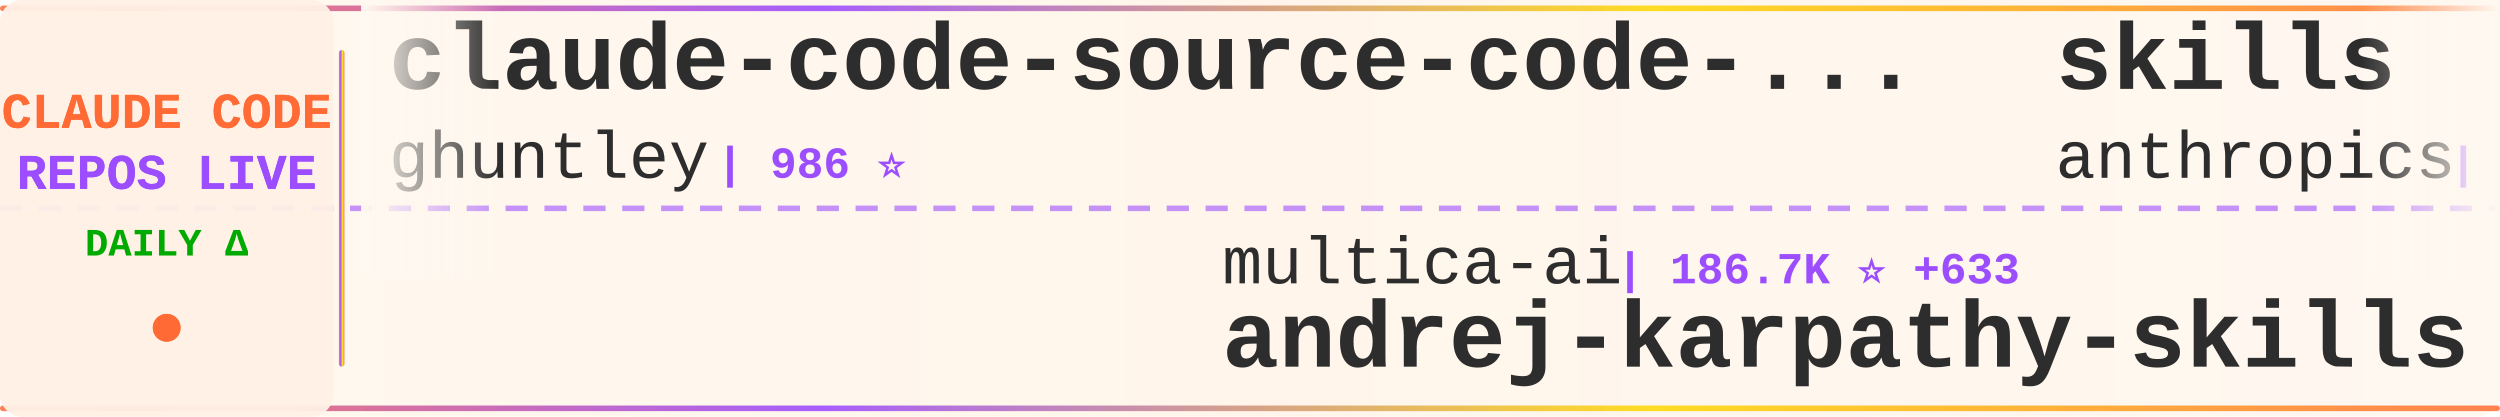
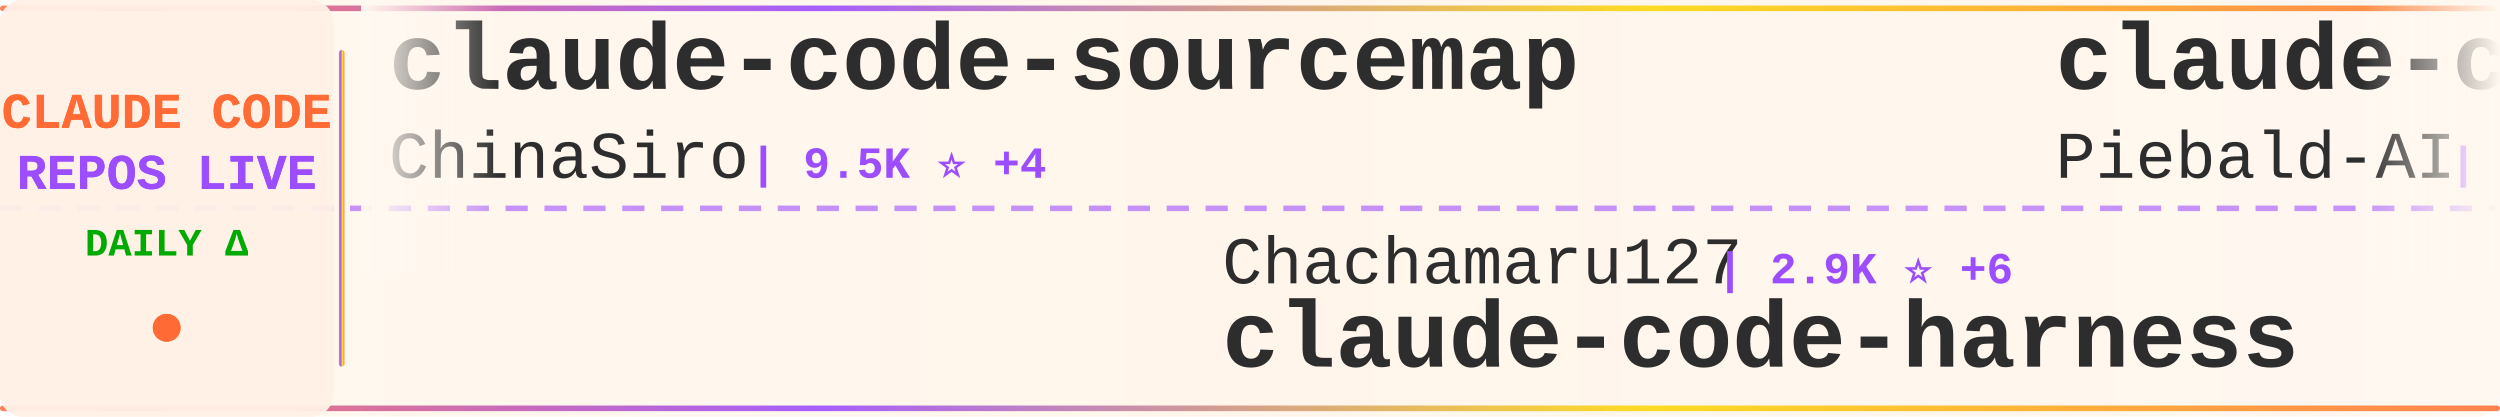
<svg xmlns="http://www.w3.org/2000/svg" width="900" height="150">
  <defs>
    <linearGradient id="tickerBg" x1="0%" y1="0%" x2="100%" y2="0%">
      <stop offset="0%" style="stop-color:#fff8f0;stop-opacity:0.98" />
      <stop offset="50%" style="stop-color:#fff5eb;stop-opacity:1" />
      <stop offset="100%" style="stop-color:#fff8f0;stop-opacity:0.98" />
    </linearGradient>
    <linearGradient id="borderGrad" x1="0%" y1="0%" x2="100%" y2="0%">
      <stop offset="0%" style="stop-color:#FF6B35;stop-opacity:0.85">
        <animate attributeName="stop-opacity" values="0.85;1;0.85" dur="2s" repeatCount="indefinite" />
      </stop>
      <stop offset="33%" style="stop-color:#9C4EFF;stop-opacity:0.9">
        <animate attributeName="stop-opacity" values="0.9;1;0.9" dur="2.2s" repeatCount="indefinite" />
      </stop>
      <stop offset="66%" style="stop-color:#FFD700;stop-opacity:0.85">
        <animate attributeName="stop-opacity" values="0.85;1;0.85" dur="1.8s" repeatCount="indefinite" />
      </stop>
      <stop offset="100%" style="stop-color:#FF6B35;stop-opacity:0.85">
        <animate attributeName="stop-opacity" values="0.85;1;0.85" dur="2s" repeatCount="indefinite" />
      </stop>
    </linearGradient>
    <filter id="textGlow">
      <feGaussianBlur stdDeviation="0.15" result="coloredBlur" />
      <feMerge>
        <feMergeNode in="coloredBlur" />
        <feMergeNode in="SourceGraphic" />
      </feMerge>
    </filter>
    <filter id="metricGlow">
      <feGaussianBlur stdDeviation="0.2" result="coloredBlur" />
      <feMerge>
        <feMergeNode in="coloredBlur" />
        <feMergeNode in="SourceGraphic" />
      </feMerge>
    </filter>
    <linearGradient id="leftFade" x1="0%" y1="0%" x2="100%" y2="0%">
      <stop offset="0%" style="stop-color:#fff8f0;stop-opacity:1" />
      <stop offset="100%" style="stop-color:#fff8f0;stop-opacity:0" />
    </linearGradient>
    <linearGradient id="rightFade" x1="0%" y1="0%" x2="100%" y2="0%">
      <stop offset="0%" style="stop-color:#fff8f0;stop-opacity:0" />
      <stop offset="100%" style="stop-color:#fff8f0;stop-opacity:1" />
    </linearGradient>
  </defs>
  <rect width="900" height="150" fill="url(#tickerBg)" rx="8" />
  <rect x="0" y="2" width="900" height="2" fill="url(#borderGrad)" rx="1" />
  <rect x="0" y="146" width="900" height="2" fill="url(#borderGrad)" rx="1" />
  <line x1="0" y1="75" x2="900" y2="75" stroke="#9C4EFF" stroke-width="2" stroke-dasharray="8 6" opacity="0.6" />
  <rect x="0" y="0" width="120" height="150" fill="#fff0e6" opacity="0.95" rx="8" />
  <text x="60" y="46" font-family="'Courier New', monospace" font-size="18" font-weight="bold" fill="#FF6B35" text-anchor="middle" filter="url(#textGlow)">
    CLAUDE CODE
  </text>
  <text x="60" y="68" font-family="'Courier New', monospace" font-size="18" font-weight="bold" fill="#9C4EFF" text-anchor="middle" filter="url(#textGlow)">
    REPOS LIVE
  </text>
  <text x="60" y="92" font-family="'Courier New', monospace" font-size="14" font-weight="bold" fill="#00aa00" text-anchor="middle">
    DAILY Δ
  </text>
  <circle cx="60" cy="118" r="5" fill="#FF6B35" filter="url(#metricGlow)">
    <animate attributeName="r" values="4;6;4" dur="1.5s" repeatCount="indefinite" />
    <animate attributeName="opacity" values="0.6;1;0.6" dur="1.5s" repeatCount="indefinite" />
  </circle>
  <rect x="122" y="18" width="2" height="114" fill="url(#borderGrad)" rx="1" />
  <clipPath id="tickerClip">
    <rect x="130" y="0" width="770" height="150" />
  </clipPath>
  <g clip-path="url(#tickerClip)">
    <g id="tickerItems">
      <animateTransform attributeName="transform" attributeType="XML" type="translate" from="0 0" to="-3000 0" dur="54s" repeatCount="indefinite" />
      <g transform="translate(0, 0)">
-         <text x="140" y="32" font-family="'Courier New', monospace" font-size="34" font-weight="bold" fill="#2d2d2d">claude-code-source-code-...</text>
-         <text x="140" y="64" font-family="'Courier New', monospace" font-size="24" font-weight="normal" fill="#2d2d2d" opacity="1.0">ghuntley</text>
-         <text x="258" y="64" font-family="'Courier New', monospace" font-size="16" font-weight="bold" fill="#9C4EFF"> | 986 ⭐</text>
+         <text x="140" y="32" font-family="'Courier New', monospace" font-size="34" font-weight="bold" fill="#2d2d2d">claude-code-sourcemap</text>
+         <text x="140" y="64" font-family="'Courier New', monospace" font-size="24" font-weight="normal" fill="#2d2d2d" opacity="1.0">ChinaSiro</text>
+         <text x="270" y="64" font-family="'Courier New', monospace" font-size="16" font-weight="bold" fill="#9C4EFF"> | 9.5K ⭐ +4</text>
      </g>
      <g transform="translate(300, 0)">
-         <text x="140" y="102" font-family="'Courier New', monospace" font-size="24" font-weight="normal" fill="#2d2d2d" opacity="1.0">multica-ai</text>
-         <text x="282" y="102" font-family="'Courier New', monospace" font-size="16" font-weight="bold" fill="#9C4EFF"> | 186.7K ⭐ +633</text>
-         <text x="140" y="132" font-family="'Courier New', monospace" font-size="34" font-weight="bold" fill="#2d2d2d">andrej-karpathy-skills</text>
+         <text x="140" y="102" font-family="'Courier New', monospace" font-size="24" font-weight="normal" fill="#2d2d2d" opacity="1.0">Chachamaru127</text>
+         <text x="318" y="102" font-family="'Courier New', monospace" font-size="16" font-weight="bold" fill="#9C4EFF"> | 2.9K ⭐ +6</text>
+         <text x="140" y="132" font-family="'Courier New', monospace" font-size="34" font-weight="bold" fill="#2d2d2d">claude-code-harness</text>
      </g>
      <g transform="translate(600, 0)">
-         <text x="140" y="32" font-family="'Courier New', monospace" font-size="34" font-weight="bold" fill="#2d2d2d">skills</text>
-         <text x="140" y="64" font-family="'Courier New', monospace" font-size="24" font-weight="normal" fill="#2d2d2d" opacity="1.0">anthropics</text>
-         <text x="282" y="64" font-family="'Courier New', monospace" font-size="16" font-weight="bold" fill="#9C4EFF"> | 157.7K ⭐ +354</text>
+         <text x="140" y="32" font-family="'Courier New', monospace" font-size="34" font-weight="bold" fill="#2d2d2d">claude-code-system-promp...</text>
+         <text x="140" y="64" font-family="'Courier New', monospace" font-size="24" font-weight="normal" fill="#2d2d2d" opacity="1.0">Piebald-AI</text>
+         <text x="282" y="64" font-family="'Courier New', monospace" font-size="16" font-weight="bold" fill="#9C4EFF"> | 11.5K ⭐ +14</text>
      </g>
      <g transform="translate(900, 0)">
-         <text x="140" y="102" font-family="'Courier New', monospace" font-size="24" font-weight="normal" fill="#2d2d2d" opacity="1.0">luyao618</text>
-         <text x="258" y="102" font-family="'Courier New', monospace" font-size="16" font-weight="bold" fill="#9C4EFF"> | 1.6K ⭐ +2</text>
-         <text x="140" y="132" font-family="'Courier New', monospace" font-size="34" font-weight="bold" fill="#2d2d2d">Claude-Code-Source-Study</text>
+         <text x="140" y="102" font-family="'Courier New', monospace" font-size="24" font-weight="normal" fill="#2d2d2d" opacity="1.0">nicedreamzapp</text>
+         <text x="318" y="102" font-family="'Courier New', monospace" font-size="16" font-weight="bold" fill="#9C4EFF"> | 2.9K ⭐ +6</text>
+         <text x="140" y="132" font-family="'Courier New', monospace" font-size="34" font-weight="bold" fill="#2d2d2d">claude-code-local</text>
      </g>
      <g transform="translate(1200, 0)">
-         <text x="140" y="32" font-family="'Courier New', monospace" font-size="34" font-weight="bold" fill="#2d2d2d">claude-code</text>
-         <text x="140" y="64" font-family="'Courier New', monospace" font-size="24" font-weight="normal" fill="#2d2d2d" opacity="1.0">tanbiralam</text>
-         <text x="282" y="64" font-family="'Courier New', monospace" font-size="16" font-weight="bold" fill="#9C4EFF"> | 2.0K ⭐ +7</text>
+         <text x="140" y="32" font-family="'Courier New', monospace" font-size="34" font-weight="bold" fill="#2d2d2d">Claude-Code</text>
+         <text x="140" y="64" font-family="'Courier New', monospace" font-size="24" font-weight="normal" fill="#2d2d2d" opacity="1.0">pengchengneo</text>
+         <text x="306" y="64" font-family="'Courier New', monospace" font-size="16" font-weight="bold" fill="#9C4EFF"> | 1.6K ⭐ +11</text>
      </g>
      <g transform="translate(1500, 0)">
-         <text x="140" y="102" font-family="'Courier New', monospace" font-size="24" font-weight="normal" fill="#2d2d2d" opacity="1.0">anthropics</text>
-         <text x="282" y="102" font-family="'Courier New', monospace" font-size="16" font-weight="bold" fill="#9C4EFF"> | 890 ⭐</text>
-         <text x="140" y="132" font-family="'Courier New', monospace" font-size="34" font-weight="bold" fill="#2d2d2d">claude-code-base-action</text>
+         <text x="140" y="102" font-family="'Courier New', monospace" font-size="24" font-weight="normal" fill="#2d2d2d" opacity="1.0">fazxes</text>
+         <text x="234" y="102" font-family="'Courier New', monospace" font-size="16" font-weight="bold" fill="#9C4EFF"> | 223 ⭐</text>
+         <text x="140" y="132" font-family="'Courier New', monospace" font-size="34" font-weight="bold" fill="#2d2d2d">Claude-code</text>
      </g>
      <g transform="translate(1800, 0)">
-         <text x="140" y="32" font-family="'Courier New', monospace" font-size="34" font-weight="bold" fill="#2d2d2d">claude-code-hooks-master...</text>
-         <text x="140" y="64" font-family="'Courier New', monospace" font-size="24" font-weight="normal" fill="#2d2d2d" opacity="1.0">disler</text>
-         <text x="234" y="64" font-family="'Courier New', monospace" font-size="16" font-weight="bold" fill="#9C4EFF"> | 3.8K ⭐</text>
+         <text x="140" y="32" font-family="'Courier New', monospace" font-size="34" font-weight="bold" fill="#2d2d2d">claude-code-infrastructu...</text>
+         <text x="140" y="64" font-family="'Courier New', monospace" font-size="24" font-weight="normal" fill="#2d2d2d" opacity="1.0">diet103</text>
+         <text x="246" y="64" font-family="'Courier New', monospace" font-size="16" font-weight="bold" fill="#9C4EFF"> | 9.7K ⭐ +4</text>
      </g>
      <g transform="translate(2100, 0)">
-         <text x="140" y="102" font-family="'Courier New', monospace" font-size="24" font-weight="normal" fill="#2d2d2d" opacity="1.0">anthropics</text>
-         <text x="282" y="102" font-family="'Courier New', monospace" font-size="16" font-weight="bold" fill="#9C4EFF"> | 8.2K ⭐ +14</text>
-         <text x="140" y="132" font-family="'Courier New', monospace" font-size="34" font-weight="bold" fill="#2d2d2d">claude-code-action</text>
+         <text x="140" y="102" font-family="'Courier New', monospace" font-size="24" font-weight="normal" fill="#2d2d2d" opacity="1.0">https-deeplearning-ai</text>
+         <text x="414" y="102" font-family="'Courier New', monospace" font-size="16" font-weight="bold" fill="#9C4EFF"> | 533 ⭐</text>
+         <text x="140" y="132" font-family="'Courier New', monospace" font-size="34" font-weight="bold" fill="#2d2d2d">sc-claude-code-files</text>
      </g>
      <g transform="translate(2400, 0)">
-         <text x="140" y="32" font-family="'Courier New', monospace" font-size="34" font-weight="bold" fill="#2d2d2d">claude-code-rust</text>
-         <text x="140" y="64" font-family="'Courier New', monospace" font-size="24" font-weight="normal" fill="#2d2d2d" opacity="1.0">lorryjovens-hub</text>
-         <text x="342" y="64" font-family="'Courier New', monospace" font-size="16" font-weight="bold" fill="#9C4EFF"> | 1.7K ⭐ +1</text>
+         <text x="140" y="32" font-family="'Courier New', monospace" font-size="34" font-weight="bold" fill="#2d2d2d">claude-code</text>
+         <text x="140" y="64" font-family="'Courier New', monospace" font-size="24" font-weight="normal" fill="#2d2d2d" opacity="1.0">lowcortisolprogrammer</text>
+         <text x="414" y="64" font-family="'Courier New', monospace" font-size="16" font-weight="bold" fill="#9C4EFF"> | 170 ⭐</text>
      </g>
      <g transform="translate(2700, 0)">
-         <text x="140" y="102" font-family="'Courier New', monospace" font-size="24" font-weight="normal" fill="#2d2d2d" opacity="1.0">davila7</text>
-         <text x="246" y="102" font-family="'Courier New', monospace" font-size="16" font-weight="bold" fill="#9C4EFF"> | 28.4K ⭐ +24</text>
-         <text x="140" y="132" font-family="'Courier New', monospace" font-size="34" font-weight="bold" fill="#2d2d2d">claude-code-templates</text>
+         <text x="140" y="102" font-family="'Courier New', monospace" font-size="24" font-weight="normal" fill="#2d2d2d" opacity="1.0">Yuyz0112</text>
+         <text x="258" y="102" font-family="'Courier New', monospace" font-size="16" font-weight="bold" fill="#9C4EFF"> | 2.4K ⭐ +1</text>
+         <text x="140" y="132" font-family="'Courier New', monospace" font-size="34" font-weight="bold" fill="#2d2d2d">claude-code-reverse</text>
      </g>
      <g transform="translate(3000, 0)">
-         <text x="140" y="32" font-family="'Courier New', monospace" font-size="34" font-weight="bold" fill="#2d2d2d">claude-code-source-code-...</text>
-         <text x="140" y="64" font-family="'Courier New', monospace" font-size="24" font-weight="normal" fill="#2d2d2d" opacity="1.0">ghuntley</text>
-         <text x="258" y="64" font-family="'Courier New', monospace" font-size="16" font-weight="bold" fill="#9C4EFF"> | 986 ⭐</text>
+         <text x="140" y="32" font-family="'Courier New', monospace" font-size="34" font-weight="bold" fill="#2d2d2d">claude-code-sourcemap</text>
+         <text x="140" y="64" font-family="'Courier New', monospace" font-size="24" font-weight="normal" fill="#2d2d2d" opacity="1.0">ChinaSiro</text>
+         <text x="270" y="64" font-family="'Courier New', monospace" font-size="16" font-weight="bold" fill="#9C4EFF"> | 9.5K ⭐ +4</text>
      </g>
      <g transform="translate(3300, 0)">
-         <text x="140" y="102" font-family="'Courier New', monospace" font-size="24" font-weight="normal" fill="#2d2d2d" opacity="1.0">multica-ai</text>
-         <text x="282" y="102" font-family="'Courier New', monospace" font-size="16" font-weight="bold" fill="#9C4EFF"> | 186.7K ⭐ +633</text>
-         <text x="140" y="132" font-family="'Courier New', monospace" font-size="34" font-weight="bold" fill="#2d2d2d">andrej-karpathy-skills</text>
+         <text x="140" y="102" font-family="'Courier New', monospace" font-size="24" font-weight="normal" fill="#2d2d2d" opacity="1.0">Chachamaru127</text>
+         <text x="318" y="102" font-family="'Courier New', monospace" font-size="16" font-weight="bold" fill="#9C4EFF"> | 2.9K ⭐ +6</text>
+         <text x="140" y="132" font-family="'Courier New', monospace" font-size="34" font-weight="bold" fill="#2d2d2d">claude-code-harness</text>
      </g>
      <g transform="translate(3600, 0)">
-         <text x="140" y="32" font-family="'Courier New', monospace" font-size="34" font-weight="bold" fill="#2d2d2d">skills</text>
-         <text x="140" y="64" font-family="'Courier New', monospace" font-size="24" font-weight="normal" fill="#2d2d2d" opacity="1.0">anthropics</text>
-         <text x="282" y="64" font-family="'Courier New', monospace" font-size="16" font-weight="bold" fill="#9C4EFF"> | 157.7K ⭐ +354</text>
+         <text x="140" y="32" font-family="'Courier New', monospace" font-size="34" font-weight="bold" fill="#2d2d2d">claude-code-system-promp...</text>
+         <text x="140" y="64" font-family="'Courier New', monospace" font-size="24" font-weight="normal" fill="#2d2d2d" opacity="1.0">Piebald-AI</text>
+         <text x="282" y="64" font-family="'Courier New', monospace" font-size="16" font-weight="bold" fill="#9C4EFF"> | 11.5K ⭐ +14</text>
      </g>
      <g transform="translate(3900, 0)">
-         <text x="140" y="102" font-family="'Courier New', monospace" font-size="24" font-weight="normal" fill="#2d2d2d" opacity="1.0">luyao618</text>
-         <text x="258" y="102" font-family="'Courier New', monospace" font-size="16" font-weight="bold" fill="#9C4EFF"> | 1.6K ⭐ +2</text>
-         <text x="140" y="132" font-family="'Courier New', monospace" font-size="34" font-weight="bold" fill="#2d2d2d">Claude-Code-Source-Study</text>
+         <text x="140" y="102" font-family="'Courier New', monospace" font-size="24" font-weight="normal" fill="#2d2d2d" opacity="1.0">nicedreamzapp</text>
+         <text x="318" y="102" font-family="'Courier New', monospace" font-size="16" font-weight="bold" fill="#9C4EFF"> | 2.9K ⭐ +6</text>
+         <text x="140" y="132" font-family="'Courier New', monospace" font-size="34" font-weight="bold" fill="#2d2d2d">claude-code-local</text>
      </g>
    </g>
  </g>
  <rect x="130" y="0" width="50" height="100" fill="url(#leftFade)" />
  <rect x="850" y="0" width="50" height="100" fill="url(#rightFade)" />
</svg>
